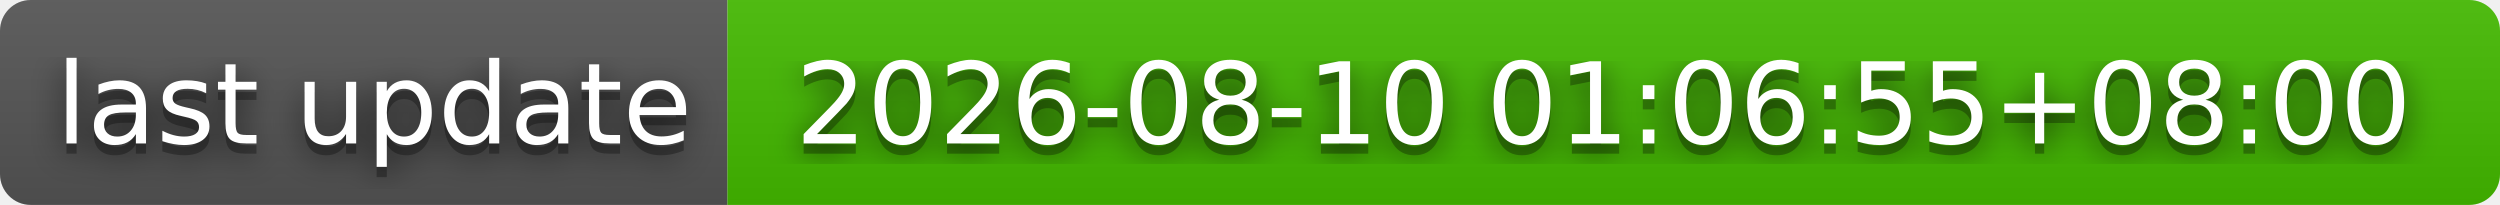
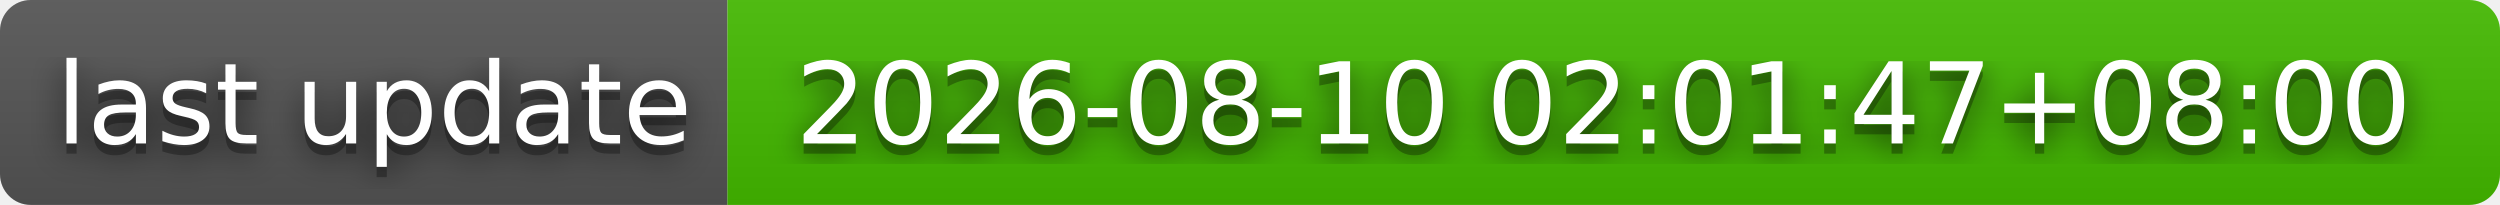
- <svg xmlns="http://www.w3.org/2000/svg" width="244" height="20" role="img" aria-label="last update: 2026-08-10 01:06:55+08:00">
+ <svg xmlns="http://www.w3.org/2000/svg" width="244" height="20" role="img" aria-label="last update: 2026-08-10 02:01:47+08:00">
  <filter id="blur">
    <feGaussianBlur stdDeviation="16" />
  </filter>
  <linearGradient id="s" x2="0" y2="100%">
    <stop offset="0" stop-color="#bbb" stop-opacity=".1" />
    <stop offset="1" stop-opacity=".1" />
  </linearGradient>
  <clipPath id="r">
    <rect width="244" height="20" rx="3" />
  </clipPath>
  <g clip-path="url(#r)">
    <rect width="71" height="20" fill="#555" />
    <rect x="71" width="173" height="20" fill="#4b0" />
    <rect width="244" height="20" fill="url(#s)" />
  </g>
  <g fill="#fff" text-anchor="middle" font-family="Verdana,Geneva,DejaVu Sans,sans-serif" text-rendering="geometricPrecision" font-size="110">
    <g transform="scale(.1)">
      <g aria-hidden="true" fill="#010101">
        <text x="365" y="150" fill-opacity=".8" filter="url(#blur)" textLength="610">last update</text>
        <text x="365" y="150" fill-opacity=".3" textLength="610">last update</text>
      </g>
      <text x="365" y="140" textLength="610">last update</text>
    </g>
    <g transform="scale(.1)">
      <g aria-hidden="true" fill="#010101">
-         <text x="1565" y="150" fill-opacity=".8" filter="url(#blur)" textLength="1630">2026-08-10 01:06:55+08:00</text>
-         <text x="1565" y="150" fill-opacity=".3" textLength="1630">2026-08-10 01:06:55+08:00</text>
+         <text x="1565" y="150" fill-opacity=".8" filter="url(#blur)" textLength="1630">2026-08-10 02:01:47+08:00</text>
+         <text x="1565" y="150" fill-opacity=".3" textLength="1630">2026-08-10 02:01:47+08:00</text>
      </g>
-       <text x="1565" y="140" textLength="1630">2026-08-10 01:06:55+08:00</text>
+       <text x="1565" y="140" textLength="1630">2026-08-10 02:01:47+08:00</text>
    </g>
  </g>
</svg>
